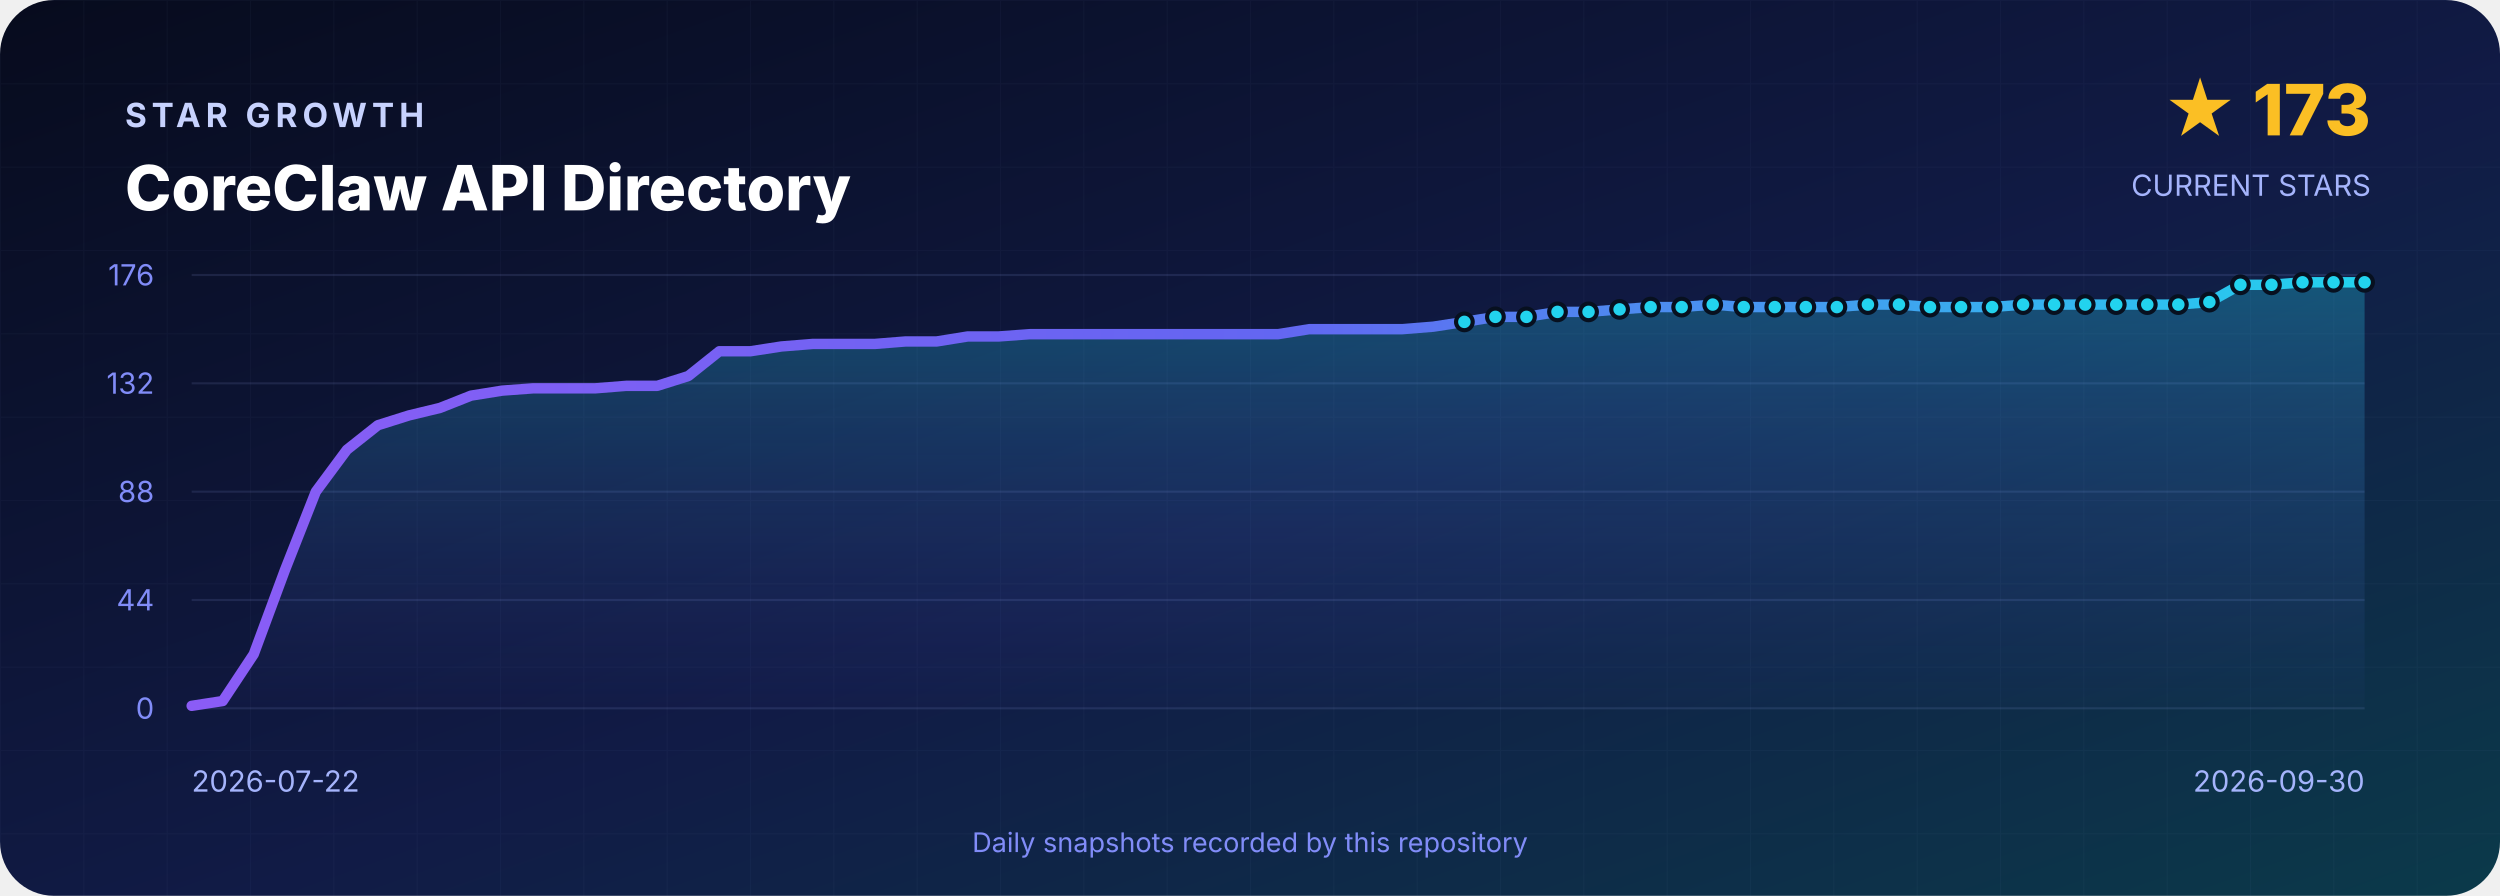
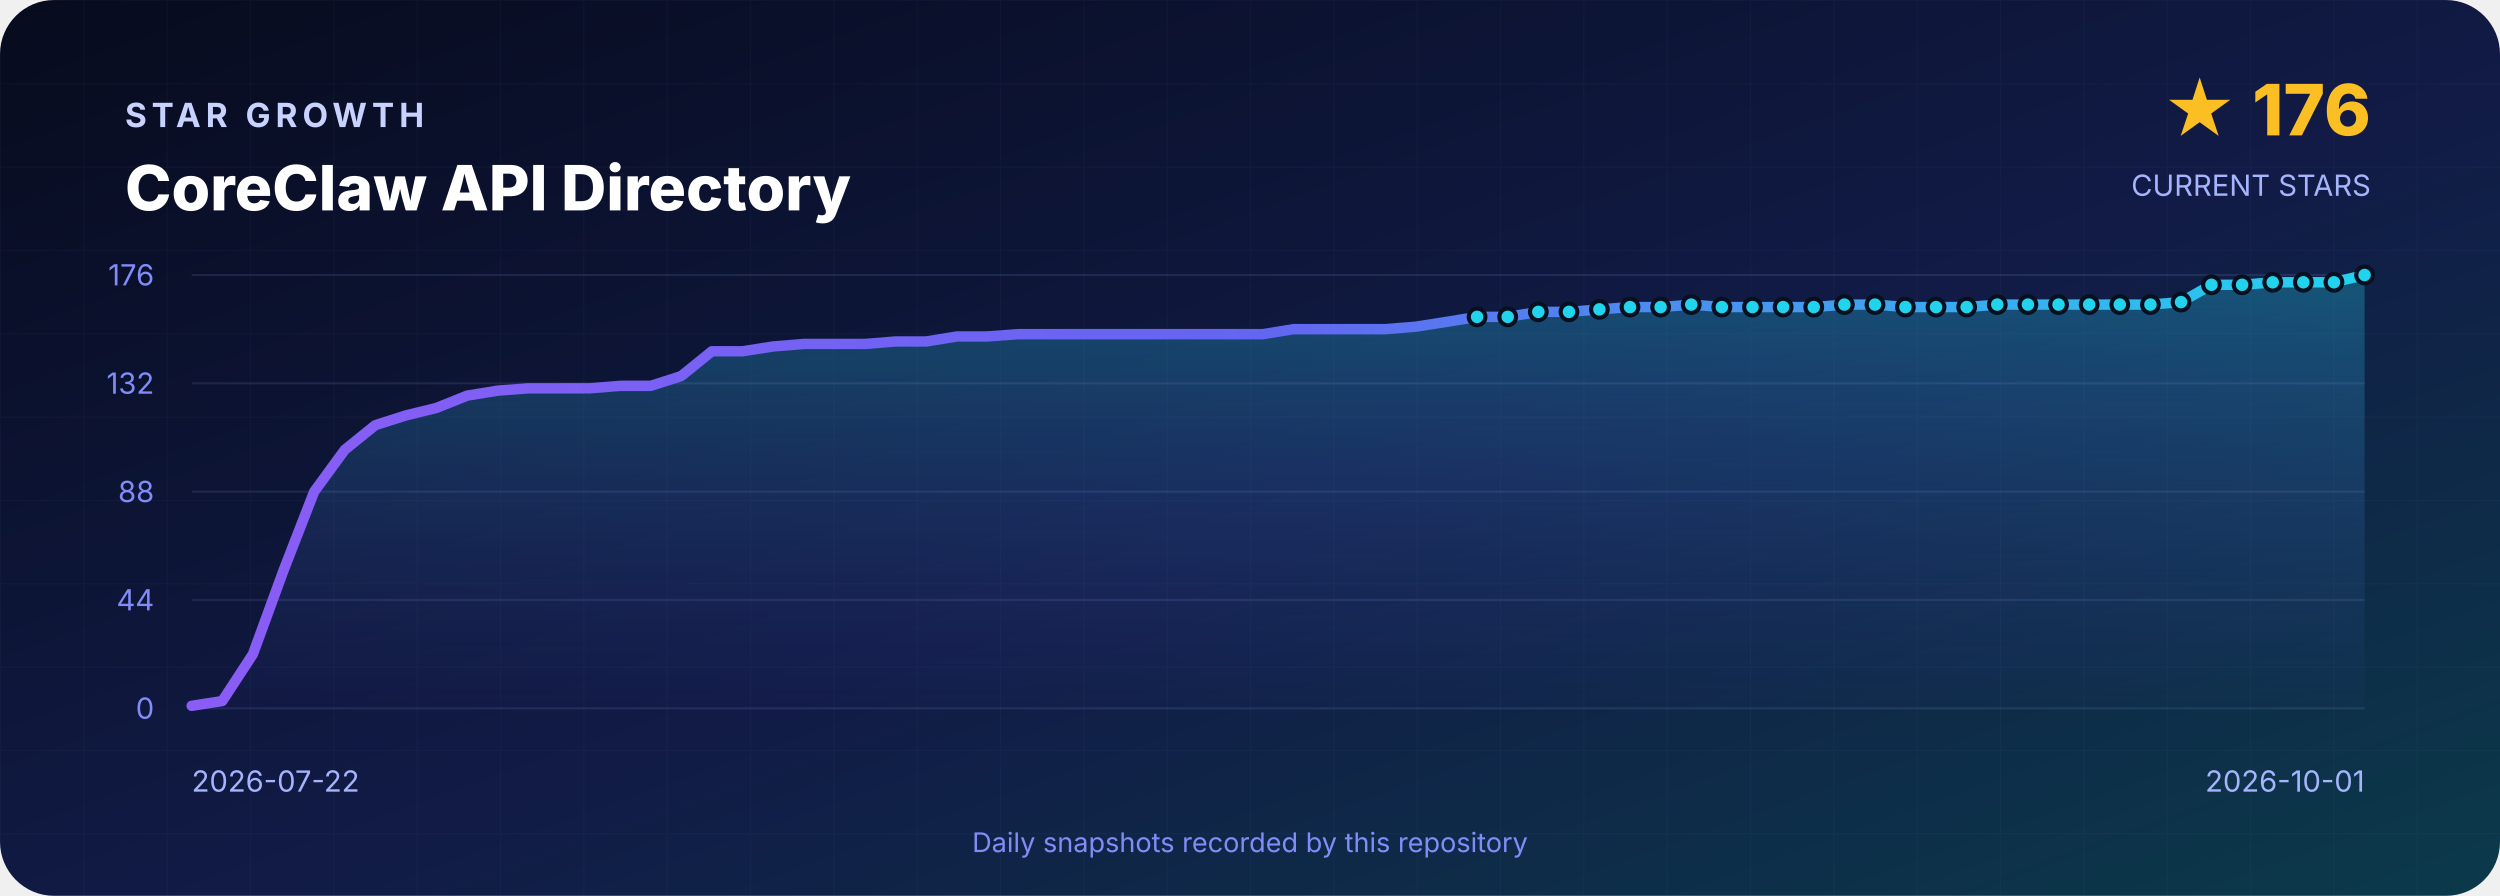
<svg xmlns="http://www.w3.org/2000/svg" width="1200" height="430" viewBox="0 0 1200 430" role="img" aria-labelledby="title desc">
  <defs>
    <linearGradient id="background" x1="0" y1="0" x2="1" y2="1">
      <stop offset="0" stop-color="#070B1D" />
      <stop offset=".55" stop-color="#111B46" />
      <stop offset="1" stop-color="#0B3A4A" />
    </linearGradient>
    <linearGradient id="line" x1="0" y1="0" x2="1" y2="0">
      <stop stop-color="#8B5CF6" />
      <stop offset=".5" stop-color="#6366F1" />
      <stop offset="1" stop-color="#22D3EE" />
    </linearGradient>
    <linearGradient id="area" x1="0" y1="0" x2="0" y2="1">
      <stop stop-color="#22D3EE" stop-opacity=".3" />
      <stop offset="1" stop-color="#6366F1" stop-opacity=".02" />
    </linearGradient>
    <pattern id="grid" width="40" height="40" patternUnits="userSpaceOnUse">
      <path d="M40 0H0V40" fill="none" stroke="#A5B4FC" stroke-opacity=".035" />
    </pattern>
  </defs>
  <rect width="1200" height="430" rx="26" fill="url(#background)" />
  <rect width="1200" height="430" rx="26" fill="url(#grid)" />
  <g font-family="Inter,Segoe UI,Arial,sans-serif">
    <text x="60" y="61" fill="#C7D2FE" font-size="16" font-weight="700" letter-spacing="2.4">STAR GROWTH</text>
    <text x="60" y="101" fill="#FFFFFF" font-size="30" font-weight="800">CoreClaw API Directory</text>
-     <text x="1138" y="65" text-anchor="end" fill="#FBBF24" font-size="34" font-weight="800">★ 173</text>
+     <text x="1138" y="65" text-anchor="end" fill="#FBBF24" font-size="34" font-weight="800">★ 176</text>
    <text x="1138" y="94" text-anchor="end" fill="#A5B4FC" font-size="14">CURRENT STARS</text>
    <line x1="92" y1="132.0" x2="1135" y2="132.0" stroke="#A5B4FC" stroke-opacity=".12" />
    <text x="74" y="137.0" text-anchor="end" fill="#818CF8" font-size="14">176</text>
    <line x1="92" y1="184.0" x2="1135" y2="184.0" stroke="#A5B4FC" stroke-opacity=".12" />
    <text x="74" y="189.0" text-anchor="end" fill="#818CF8" font-size="14">132</text>
    <line x1="92" y1="236.0" x2="1135" y2="236.0" stroke="#A5B4FC" stroke-opacity=".12" />
    <text x="74" y="241.0" text-anchor="end" fill="#818CF8" font-size="14">88</text>
    <line x1="92" y1="288.0" x2="1135" y2="288.0" stroke="#A5B4FC" stroke-opacity=".12" />
    <text x="74" y="293.0" text-anchor="end" fill="#818CF8" font-size="14">44</text>
    <line x1="92" y1="340.0" x2="1135" y2="340.0" stroke="#A5B4FC" stroke-opacity=".12" />
    <text x="74" y="345.0" text-anchor="end" fill="#818CF8" font-size="14">0</text>
-     <path d="M 92.0 340 L 92.0 338.8 L 106.9 336.5 L 121.8 314.0 L 136.7 273.8 L 151.6 236.0 L 166.5 215.9 L 181.4 204.1 L 196.3 199.4 L 211.2 195.8 L 226.1 189.9 L 241.0 187.5 L 255.9 186.4 L 270.8 186.4 L 285.7 186.4 L 300.6 185.2 L 315.5 185.2 L 330.4 180.5 L 345.3 168.6 L 360.2 168.6 L 375.1 166.3 L 390.0 165.1 L 404.9 165.1 L 419.8 165.1 L 434.7 163.9 L 449.6 163.9 L 464.5 161.5 L 479.4 161.5 L 494.3 160.4 L 509.2 160.4 L 524.1 160.4 L 539.0 160.4 L 553.9 160.4 L 568.8 160.4 L 583.7 160.4 L 598.6 160.4 L 613.5 160.4 L 628.4 158.0 L 643.3 158.0 L 658.2 158.0 L 673.1 158.0 L 688.0 156.8 L 702.9 154.5 L 717.8 152.1 L 732.7 152.1 L 747.6 149.7 L 762.5 149.7 L 777.4 148.5 L 792.3 147.4 L 807.2 147.4 L 822.1 146.2 L 837.0 147.4 L 851.9 147.4 L 866.8 147.4 L 881.7 147.4 L 896.6 146.2 L 911.5 146.2 L 926.4 147.4 L 941.3 147.4 L 956.2 147.4 L 971.1 146.2 L 986.0 146.2 L 1000.9 146.2 L 1015.8 146.2 L 1030.7 146.2 L 1045.6 146.2 L 1060.5 145.0 L 1075.4 136.7 L 1090.3 136.7 L 1105.2 135.5 L 1120.1 135.5 L 1135.0 135.5 L 1135.0 340 Z" fill="url(#area)" />
-     <polyline points="92.0,338.8 106.9,336.5 121.8,314.0 136.7,273.8 151.6,236.0 166.5,215.9 181.4,204.1 196.3,199.4 211.2,195.8 226.1,189.9 241.0,187.5 255.9,186.4 270.8,186.4 285.7,186.4 300.6,185.2 315.5,185.2 330.4,180.5 345.3,168.6 360.2,168.6 375.1,166.3 390.0,165.1 404.9,165.1 419.8,165.1 434.7,163.9 449.6,163.9 464.5,161.5 479.4,161.5 494.3,160.4 509.2,160.4 524.1,160.4 539.0,160.4 553.9,160.4 568.8,160.4 583.7,160.4 598.6,160.4 613.5,160.4 628.4,158.0 643.3,158.0 658.2,158.0 673.1,158.0 688.0,156.8 702.9,154.5 717.8,152.1 732.7,152.1 747.6,149.7 762.5,149.7 777.4,148.5 792.3,147.4 807.2,147.4 822.1,146.2 837.0,147.4 851.9,147.4 866.8,147.4 881.7,147.4 896.6,146.2 911.5,146.2 926.4,147.4 941.3,147.4 956.2,147.4 971.1,146.2 986.0,146.2 1000.9,146.2 1015.8,146.2 1030.7,146.2 1045.6,146.2 1060.5,145.0 1075.4,136.7 1090.3,136.7 1105.2,135.5 1120.1,135.5 1135.0,135.5" fill="none" stroke="url(#line)" stroke-width="5" stroke-linejoin="round" stroke-linecap="round" />
-     <circle cx="702.9" cy="154.5" r="4" fill="#22D3EE" stroke="#07101F" stroke-width="2" />
-     <circle cx="717.8" cy="152.1" r="4" fill="#22D3EE" stroke="#07101F" stroke-width="2" />
-     <circle cx="732.7" cy="152.1" r="4" fill="#22D3EE" stroke="#07101F" stroke-width="2" />
-     <circle cx="747.6" cy="149.7" r="4" fill="#22D3EE" stroke="#07101F" stroke-width="2" />
-     <circle cx="762.5" cy="149.7" r="4" fill="#22D3EE" stroke="#07101F" stroke-width="2" />
-     <circle cx="777.4" cy="148.5" r="4" fill="#22D3EE" stroke="#07101F" stroke-width="2" />
-     <circle cx="792.3" cy="147.4" r="4" fill="#22D3EE" stroke="#07101F" stroke-width="2" />
-     <circle cx="807.2" cy="147.4" r="4" fill="#22D3EE" stroke="#07101F" stroke-width="2" />
-     <circle cx="822.1" cy="146.2" r="4" fill="#22D3EE" stroke="#07101F" stroke-width="2" />
-     <circle cx="837.0" cy="147.4" r="4" fill="#22D3EE" stroke="#07101F" stroke-width="2" />
-     <circle cx="851.9" cy="147.4" r="4" fill="#22D3EE" stroke="#07101F" stroke-width="2" />
-     <circle cx="866.8" cy="147.4" r="4" fill="#22D3EE" stroke="#07101F" stroke-width="2" />
-     <circle cx="881.7" cy="147.4" r="4" fill="#22D3EE" stroke="#07101F" stroke-width="2" />
-     <circle cx="896.6" cy="146.2" r="4" fill="#22D3EE" stroke="#07101F" stroke-width="2" />
-     <circle cx="911.5" cy="146.2" r="4" fill="#22D3EE" stroke="#07101F" stroke-width="2" />
-     <circle cx="926.4" cy="147.4" r="4" fill="#22D3EE" stroke="#07101F" stroke-width="2" />
-     <circle cx="941.3" cy="147.4" r="4" fill="#22D3EE" stroke="#07101F" stroke-width="2" />
-     <circle cx="956.2" cy="147.4" r="4" fill="#22D3EE" stroke="#07101F" stroke-width="2" />
-     <circle cx="971.1" cy="146.2" r="4" fill="#22D3EE" stroke="#07101F" stroke-width="2" />
-     <circle cx="986.0" cy="146.2" r="4" fill="#22D3EE" stroke="#07101F" stroke-width="2" />
-     <circle cx="1000.9" cy="146.2" r="4" fill="#22D3EE" stroke="#07101F" stroke-width="2" />
-     <circle cx="1015.8" cy="146.2" r="4" fill="#22D3EE" stroke="#07101F" stroke-width="2" />
-     <circle cx="1030.7" cy="146.2" r="4" fill="#22D3EE" stroke="#07101F" stroke-width="2" />
-     <circle cx="1045.6" cy="146.2" r="4" fill="#22D3EE" stroke="#07101F" stroke-width="2" />
-     <circle cx="1060.5" cy="145.0" r="4" fill="#22D3EE" stroke="#07101F" stroke-width="2" />
-     <circle cx="1075.4" cy="136.7" r="4" fill="#22D3EE" stroke="#07101F" stroke-width="2" />
-     <circle cx="1090.3" cy="136.7" r="4" fill="#22D3EE" stroke="#07101F" stroke-width="2" />
-     <circle cx="1105.2" cy="135.5" r="4" fill="#22D3EE" stroke="#07101F" stroke-width="2" />
-     <circle cx="1120.1" cy="135.5" r="4" fill="#22D3EE" stroke="#07101F" stroke-width="2" />
-     <circle cx="1135.0" cy="135.5" r="4" fill="#22D3EE" stroke="#07101F" stroke-width="2" />
+     <path d="M 92.0 340 L 92.0 338.8 L 106.7 336.5 L 121.4 314.0 L 136.1 273.8 L 150.8 236.0 L 165.5 215.9 L 180.1 204.1 L 194.8 199.4 L 209.5 195.8 L 224.2 189.9 L 238.9 187.5 L 253.6 186.4 L 268.3 186.4 L 283.0 186.4 L 297.7 185.2 L 312.4 185.2 L 327.0 180.5 L 341.7 168.6 L 356.4 168.6 L 371.1 166.3 L 385.8 165.1 L 400.5 165.1 L 415.2 165.1 L 429.9 163.9 L 444.6 163.9 L 459.3 161.5 L 473.9 161.5 L 488.6 160.4 L 503.3 160.4 L 518.0 160.4 L 532.7 160.4 L 547.4 160.4 L 562.1 160.4 L 576.8 160.4 L 591.5 160.4 L 606.2 160.4 L 620.8 158.0 L 635.5 158.0 L 650.2 158.0 L 664.9 158.0 L 679.6 156.8 L 694.3 154.5 L 709.0 152.1 L 723.7 152.1 L 738.4 149.7 L 753.1 149.7 L 767.7 148.5 L 782.4 147.4 L 797.1 147.4 L 811.8 146.2 L 826.5 147.4 L 841.2 147.4 L 855.9 147.4 L 870.6 147.4 L 885.3 146.2 L 900.0 146.2 L 914.6 147.4 L 929.3 147.4 L 944.0 147.4 L 958.7 146.2 L 973.4 146.2 L 988.1 146.2 L 1002.8 146.2 L 1017.5 146.2 L 1032.2 146.2 L 1046.9 145.0 L 1061.5 136.7 L 1076.2 136.7 L 1090.9 135.5 L 1105.6 135.5 L 1120.3 135.5 L 1135.0 132.0 L 1135.0 340 Z" fill="url(#area)" />
+     <polyline points="92.0,338.8 106.7,336.5 121.4,314.0 136.1,273.8 150.8,236.0 165.5,215.9 180.1,204.1 194.8,199.4 209.5,195.8 224.2,189.9 238.9,187.5 253.6,186.4 268.3,186.4 283.0,186.4 297.7,185.2 312.4,185.2 327.0,180.5 341.7,168.6 356.4,168.6 371.1,166.3 385.8,165.1 400.5,165.1 415.2,165.1 429.9,163.9 444.6,163.9 459.3,161.5 473.9,161.5 488.6,160.4 503.3,160.4 518.0,160.4 532.7,160.4 547.4,160.4 562.1,160.4 576.8,160.4 591.5,160.4 606.2,160.4 620.8,158.0 635.5,158.0 650.2,158.0 664.9,158.0 679.6,156.8 694.3,154.5 709.0,152.1 723.7,152.1 738.4,149.7 753.1,149.7 767.7,148.5 782.4,147.4 797.1,147.4 811.8,146.2 826.5,147.4 841.2,147.4 855.9,147.4 870.6,147.4 885.3,146.2 900.0,146.2 914.6,147.4 929.3,147.4 944.0,147.4 958.7,146.2 973.4,146.2 988.1,146.2 1002.8,146.2 1017.5,146.2 1032.2,146.2 1046.9,145.0 1061.5,136.7 1076.2,136.7 1090.9,135.5 1105.6,135.5 1120.3,135.5 1135.0,132.0" fill="none" stroke="url(#line)" stroke-width="5" stroke-linejoin="round" stroke-linecap="round" />
+     <circle cx="709.0" cy="152.1" r="4" fill="#22D3EE" stroke="#07101F" stroke-width="2" />
+     <circle cx="723.7" cy="152.1" r="4" fill="#22D3EE" stroke="#07101F" stroke-width="2" />
+     <circle cx="738.4" cy="149.7" r="4" fill="#22D3EE" stroke="#07101F" stroke-width="2" />
+     <circle cx="753.1" cy="149.7" r="4" fill="#22D3EE" stroke="#07101F" stroke-width="2" />
+     <circle cx="767.7" cy="148.5" r="4" fill="#22D3EE" stroke="#07101F" stroke-width="2" />
+     <circle cx="782.4" cy="147.4" r="4" fill="#22D3EE" stroke="#07101F" stroke-width="2" />
+     <circle cx="797.1" cy="147.4" r="4" fill="#22D3EE" stroke="#07101F" stroke-width="2" />
+     <circle cx="811.8" cy="146.2" r="4" fill="#22D3EE" stroke="#07101F" stroke-width="2" />
+     <circle cx="826.5" cy="147.4" r="4" fill="#22D3EE" stroke="#07101F" stroke-width="2" />
+     <circle cx="841.2" cy="147.4" r="4" fill="#22D3EE" stroke="#07101F" stroke-width="2" />
+     <circle cx="855.9" cy="147.4" r="4" fill="#22D3EE" stroke="#07101F" stroke-width="2" />
+     <circle cx="870.6" cy="147.4" r="4" fill="#22D3EE" stroke="#07101F" stroke-width="2" />
+     <circle cx="885.3" cy="146.2" r="4" fill="#22D3EE" stroke="#07101F" stroke-width="2" />
+     <circle cx="900.0" cy="146.2" r="4" fill="#22D3EE" stroke="#07101F" stroke-width="2" />
+     <circle cx="914.6" cy="147.4" r="4" fill="#22D3EE" stroke="#07101F" stroke-width="2" />
+     <circle cx="929.3" cy="147.4" r="4" fill="#22D3EE" stroke="#07101F" stroke-width="2" />
+     <circle cx="944.0" cy="147.4" r="4" fill="#22D3EE" stroke="#07101F" stroke-width="2" />
+     <circle cx="958.7" cy="146.2" r="4" fill="#22D3EE" stroke="#07101F" stroke-width="2" />
+     <circle cx="973.4" cy="146.2" r="4" fill="#22D3EE" stroke="#07101F" stroke-width="2" />
+     <circle cx="988.1" cy="146.2" r="4" fill="#22D3EE" stroke="#07101F" stroke-width="2" />
+     <circle cx="1002.8" cy="146.2" r="4" fill="#22D3EE" stroke="#07101F" stroke-width="2" />
+     <circle cx="1017.5" cy="146.2" r="4" fill="#22D3EE" stroke="#07101F" stroke-width="2" />
+     <circle cx="1032.2" cy="146.2" r="4" fill="#22D3EE" stroke="#07101F" stroke-width="2" />
+     <circle cx="1046.9" cy="145.0" r="4" fill="#22D3EE" stroke="#07101F" stroke-width="2" />
+     <circle cx="1061.5" cy="136.7" r="4" fill="#22D3EE" stroke="#07101F" stroke-width="2" />
+     <circle cx="1076.2" cy="136.7" r="4" fill="#22D3EE" stroke="#07101F" stroke-width="2" />
+     <circle cx="1090.9" cy="135.5" r="4" fill="#22D3EE" stroke="#07101F" stroke-width="2" />
+     <circle cx="1105.6" cy="135.5" r="4" fill="#22D3EE" stroke="#07101F" stroke-width="2" />
+     <circle cx="1120.3" cy="135.5" r="4" fill="#22D3EE" stroke="#07101F" stroke-width="2" />
+     <circle cx="1135.0" cy="132.0" r="4" fill="#22D3EE" stroke="#07101F" stroke-width="2" />
    <text x="92" y="380" fill="#A5B4FC" font-size="14">2026-07-22</text>
-     <text x="1135" y="380" text-anchor="end" fill="#A5B4FC" font-size="14">2026-09-30</text>
+     <text x="1135" y="380" text-anchor="end" fill="#A5B4FC" font-size="14">2026-10-01</text>
    <text x="600" y="409" text-anchor="middle" fill="#818CF8" font-size="13">Daily snapshots recorded by this repository</text>
  </g>
</svg>
